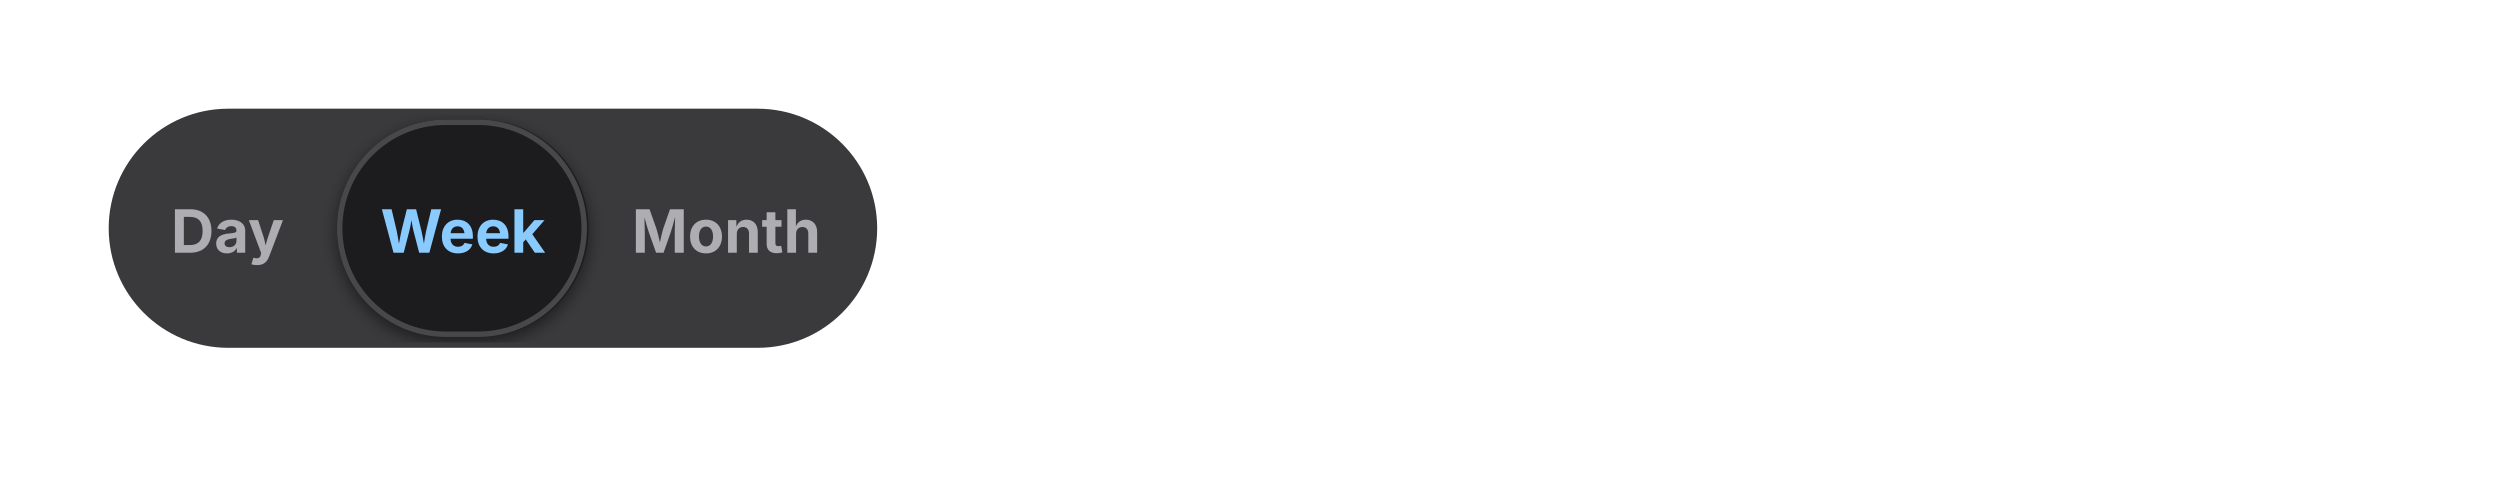
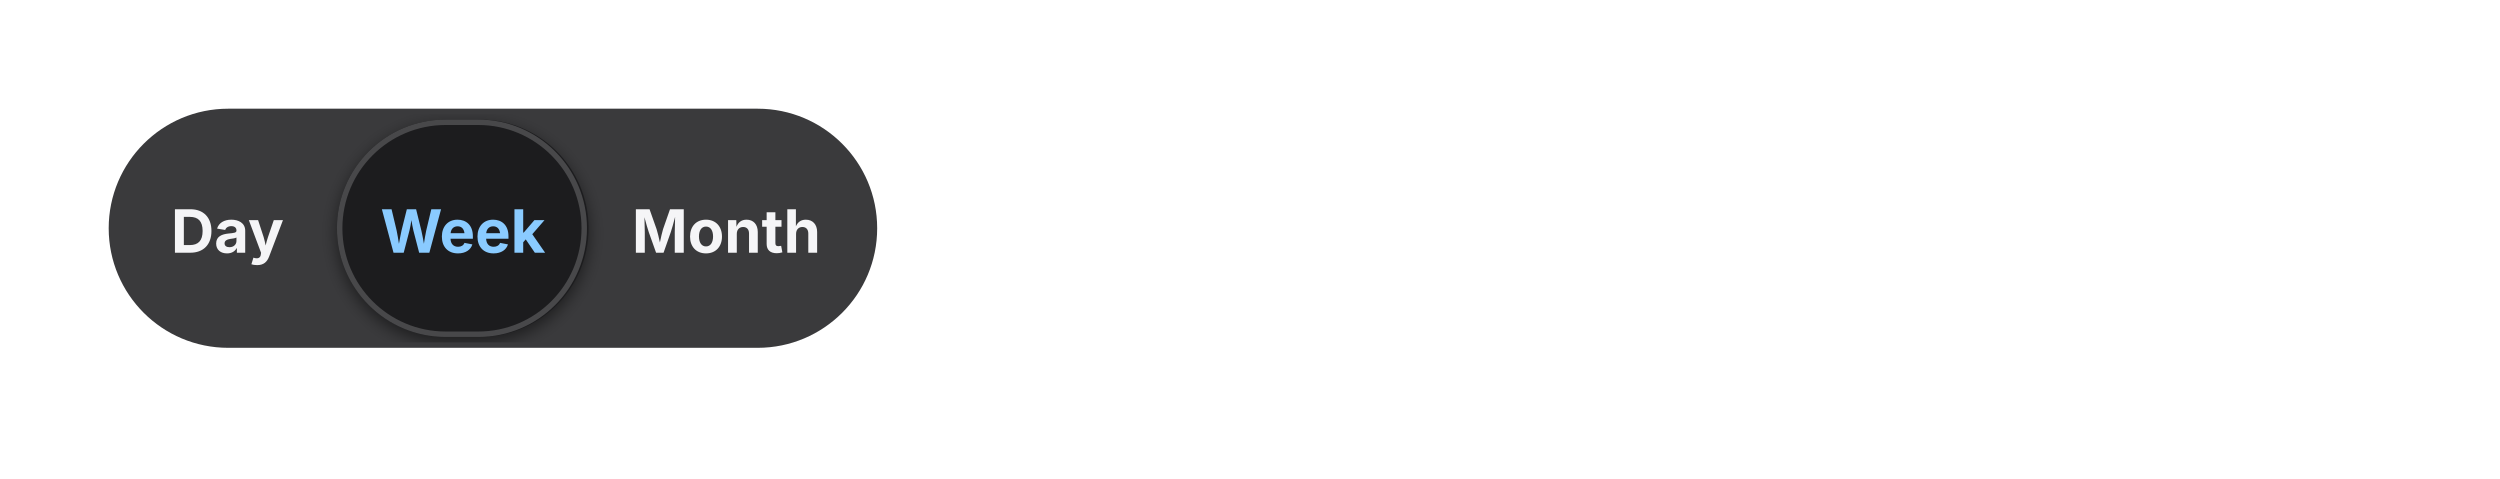
<svg xmlns="http://www.w3.org/2000/svg" viewBox="0 0 460 88" width="460" height="88">
  <defs>
    <clipPath id="cp0">
      <rect x="20" y="20" width="141.4" height="44" />
    </clipPath>
    <clipPath id="ov1">
      <rect x="21" y="21" width="139.4" height="42" rx="21" />
    </clipPath>
    <clipPath id="ct2">
      <rect x="31.5" y="36.5" width="21.1" height="11" />
    </clipPath>
    <filter id="sh3" x="-50%" y="-50%" width="200%" height="200%">
      <feGaussianBlur stdDeviation="1.5" />
    </filter>
    <clipPath id="ct4">
      <rect x="70" y="36.5" width="30.3" height="11" />
    </clipPath>
    <clipPath id="ct5">
      <rect x="116.3" y="36.5" width="35.1" height="11" />
    </clipPath>
  </defs>
  <g clip-path="url(#cp0)">
    <rect x="20" y="20" width="141.4" height="44" rx="22" fill="rgb(58,58,60)" />
    <rect x="20.5" y="20.5" width="140" height="43" rx="21.5" fill="none" stroke="rgba(0,0,0,0)" stroke-width="1" />
    <g clip-path="url(#ov1)">
      <rect x="22.5" y="22.5" width="39" height="39" rx="19.5" fill="none" stroke="rgba(0,0,0,0)" stroke-width="1" />
-       <text x="31.47" y="46.5" font-family="system-ui, &quot;-apple-system&quot;, sans-serif" font-size="11" font-weight="650" fill="rgb(174,174,178)">Day</text>
+       <text x="31.47" y="46.5" font-family="system-ui, &quot;-apple-system&quot;, sans-serif" font-size="11" font-weight="650" fill="rgb(245,245,247)">Day</text>
      <rect x="62" y="23" width="46.3" height="40" rx="20" fill="rgba(0,0,0,0.5)" filter="url(#sh3)" />
      <rect x="62" y="22" width="46.3" height="40" rx="20" fill="rgb(28,28,30)" />
      <rect x="62.5" y="22.5" width="45" height="39" rx="19.5" fill="none" stroke="rgb(72,72,74)" stroke-width="1" />
      <text x="70" y="46.5" font-family="system-ui, &quot;-apple-system&quot;, sans-serif" font-size="11" font-weight="650" fill="rgb(138,203,255)">Week</text>
      <rect x="108.5" y="22.5" width="50" height="39" rx="19.5" fill="none" stroke="rgba(0,0,0,0)" stroke-width="1" />
-       <text x="116.28" y="46.5" font-family="system-ui, &quot;-apple-system&quot;, sans-serif" font-size="11" font-weight="650" fill="rgb(174,174,178)">Month</text>
+       <text x="116.28" y="46.5" font-family="system-ui, &quot;-apple-system&quot;, sans-serif" font-size="11" font-weight="650" fill="rgb(245,245,247)">Month</text>
    </g>
  </g>
</svg>
